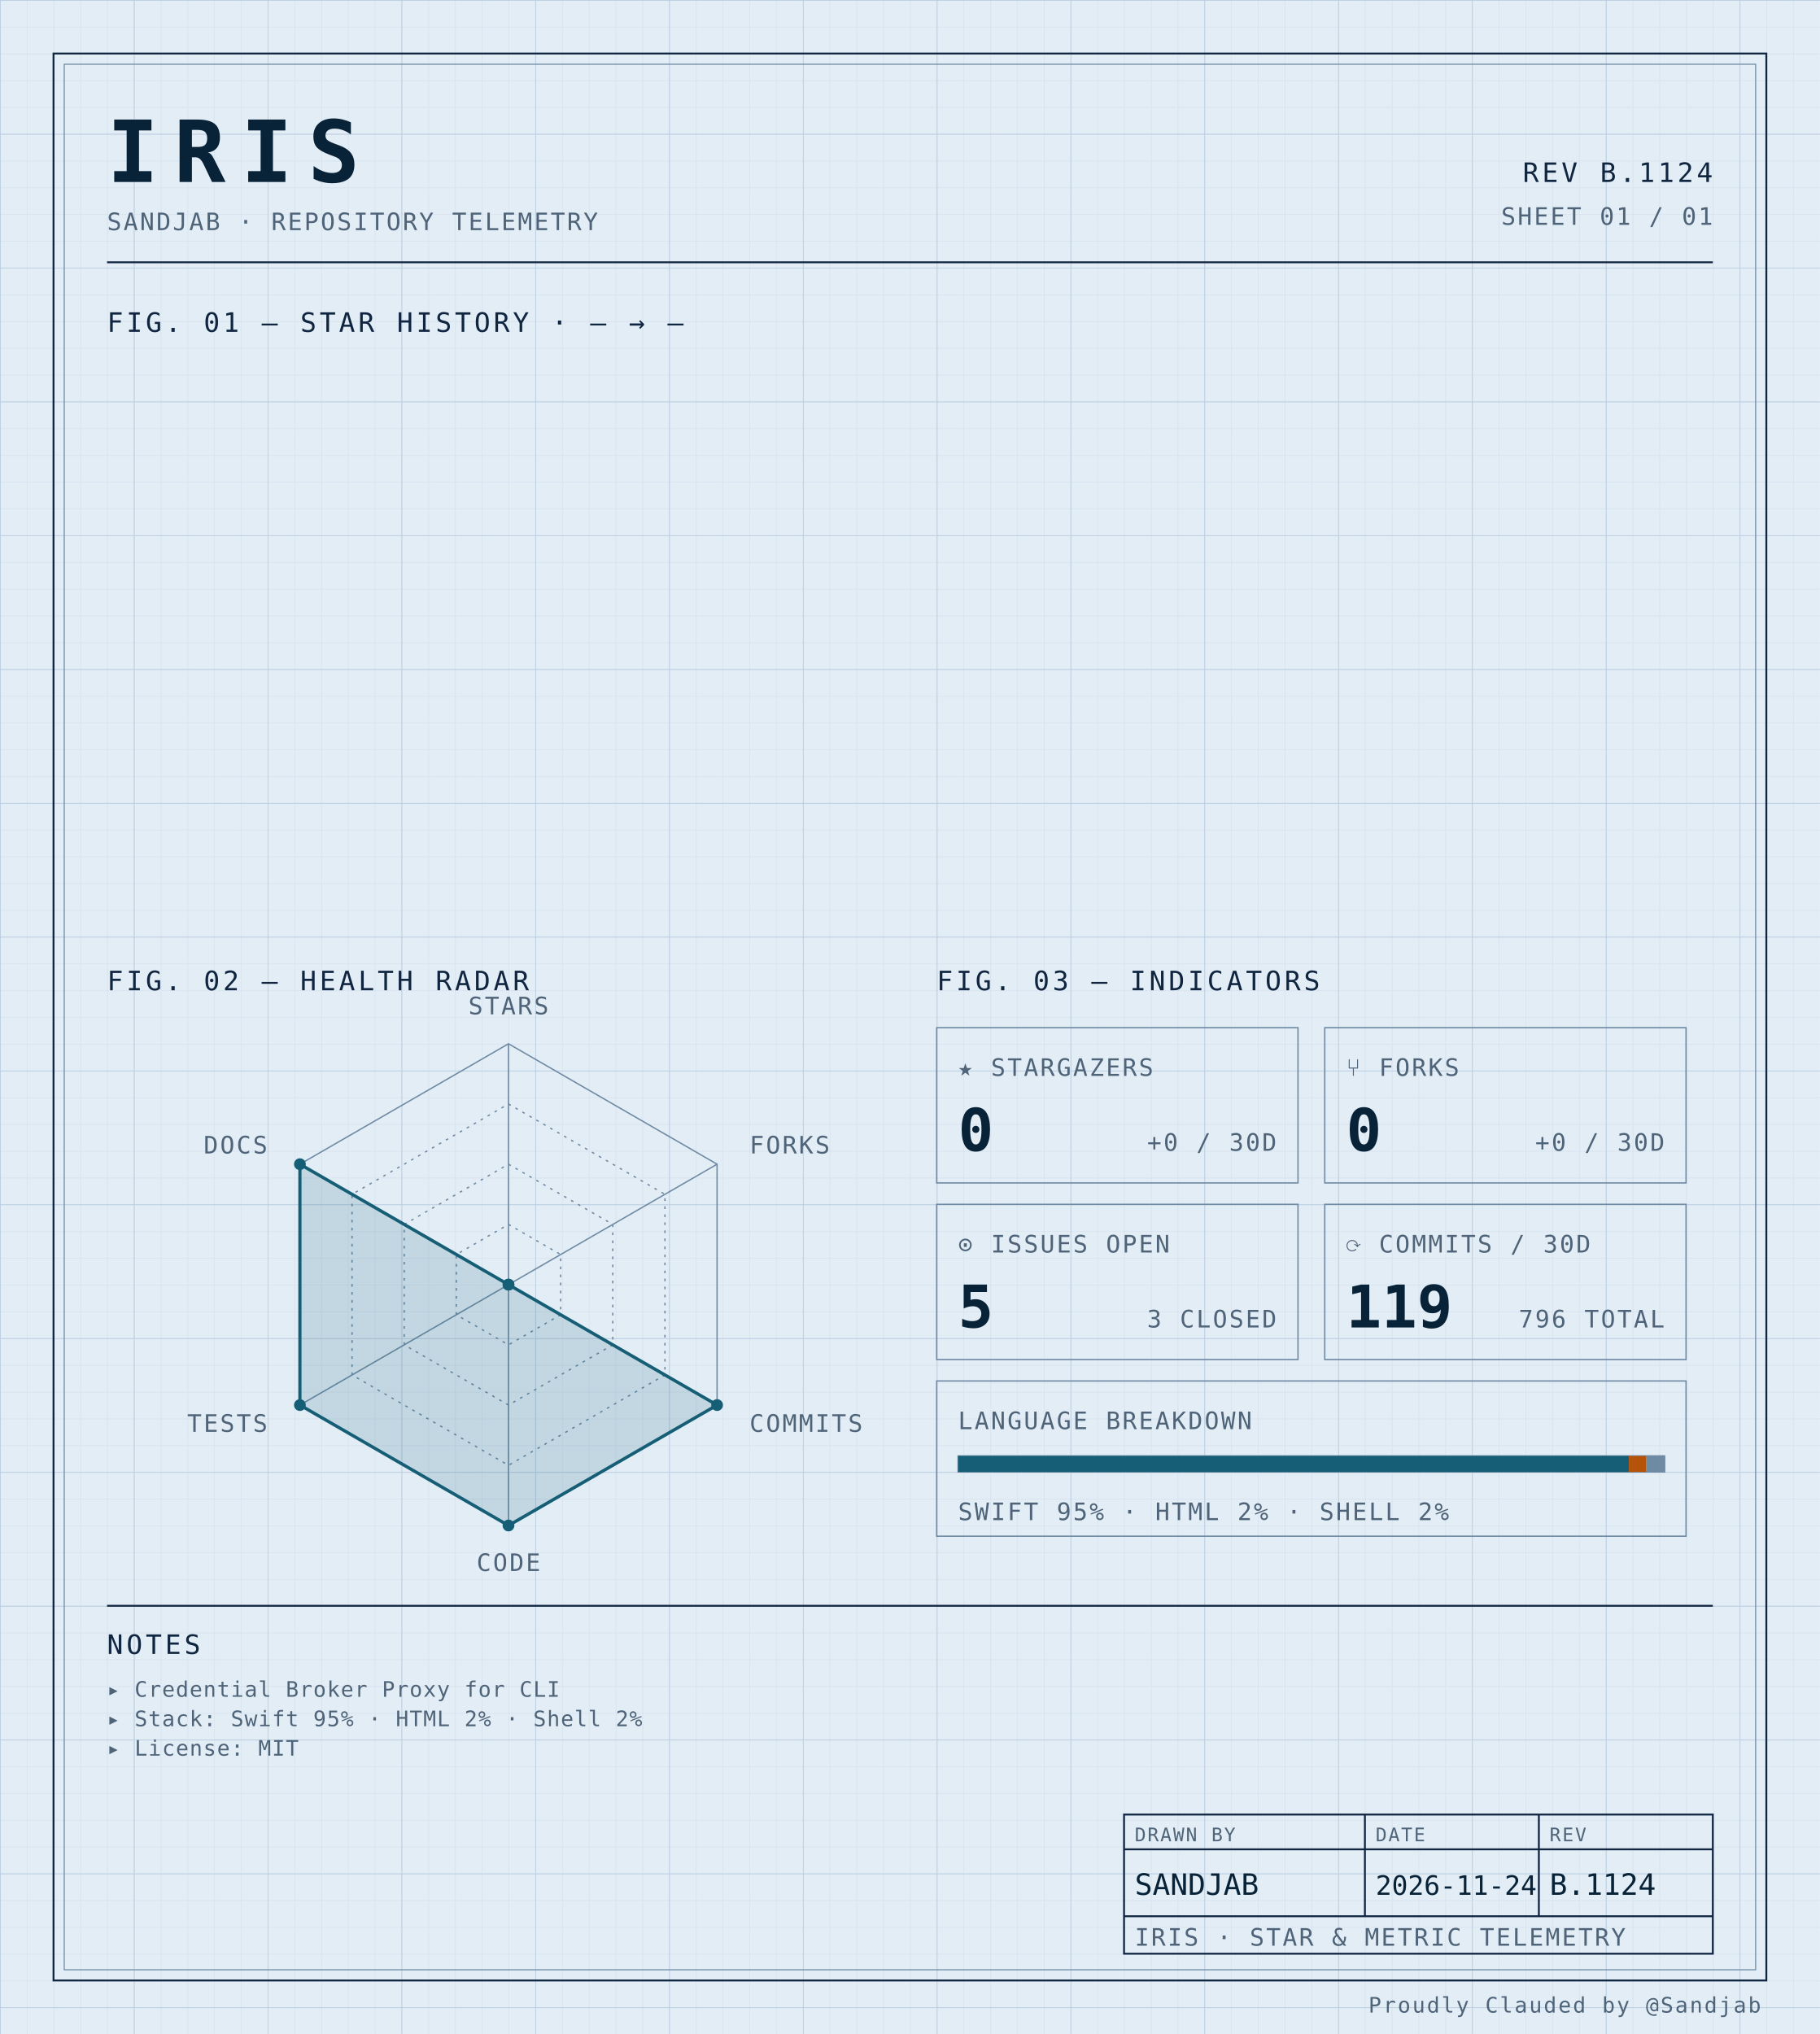
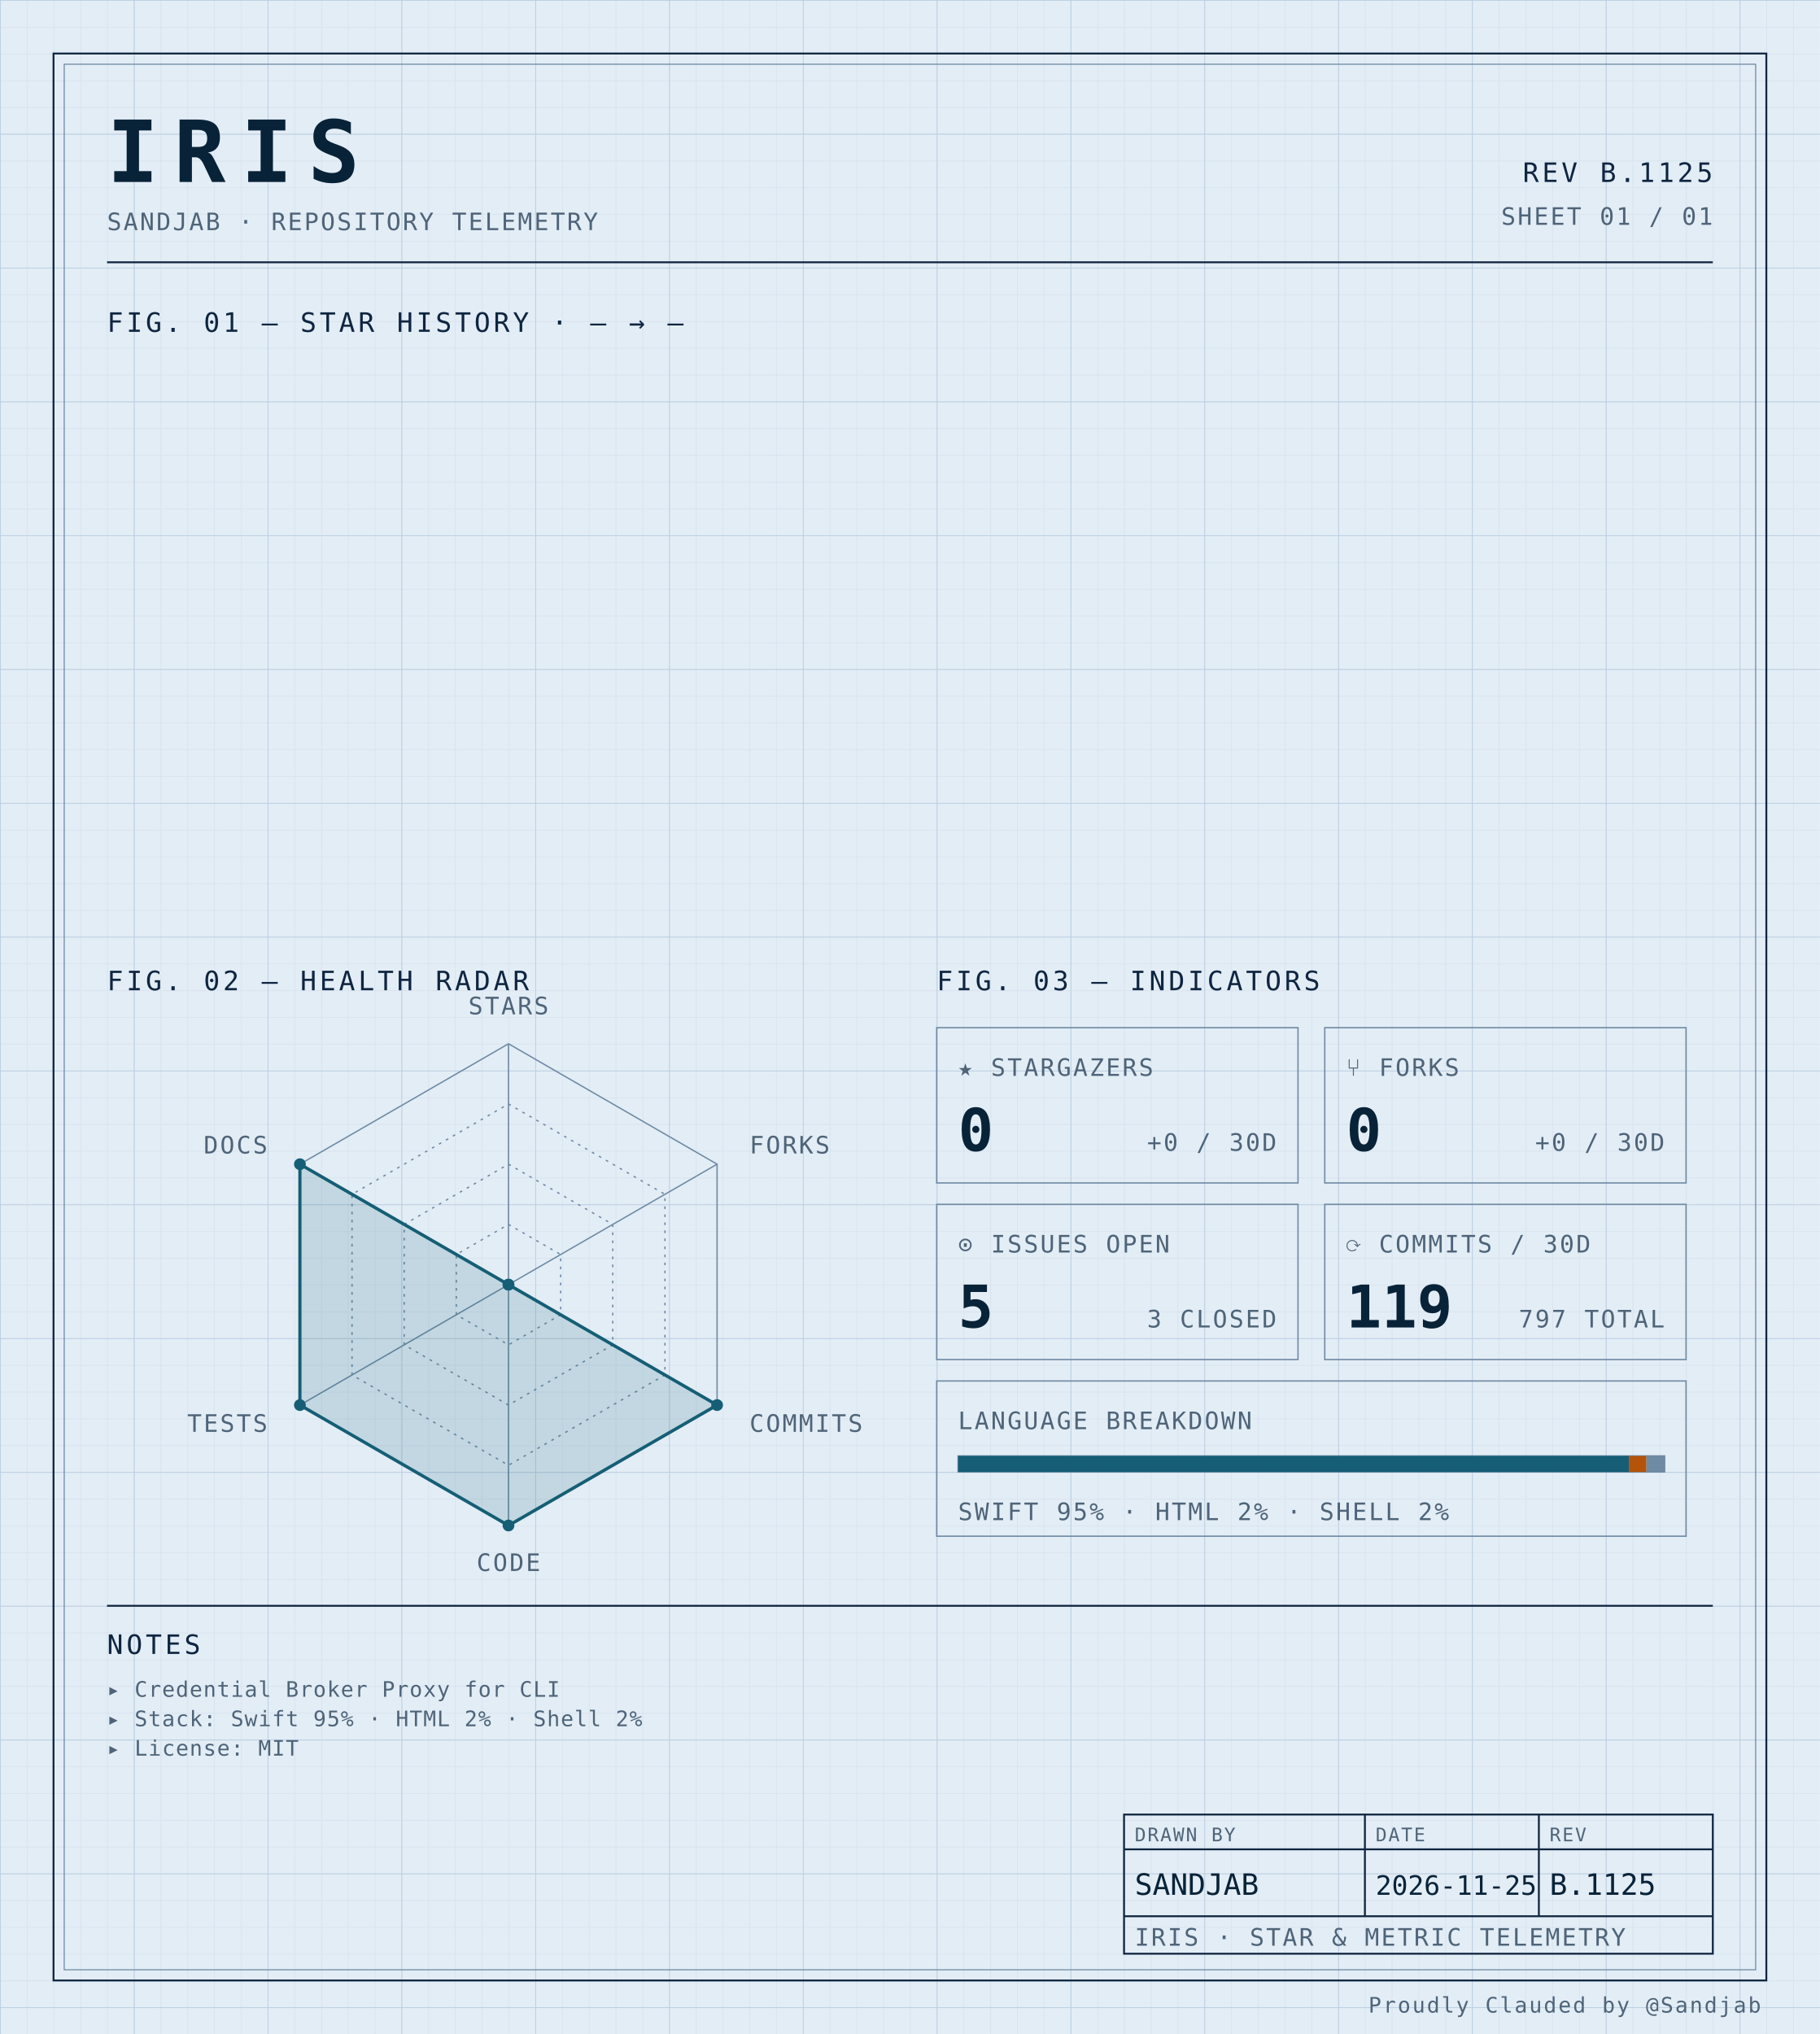
<svg xmlns="http://www.w3.org/2000/svg" width="100%" viewBox="0 0 680 760" role="img">
  <defs>
    <pattern id="grid-fine" width="10" height="10" patternUnits="userSpaceOnUse">
      <path d="M10 0H0V10" fill="none" stroke="#d4e0ec" stroke-width="0.4" />
    </pattern>
    <pattern id="grid-major" width="50" height="50" patternUnits="userSpaceOnUse">
      <path d="M50 0H0V50" fill="none" stroke="#b8cce0" stroke-width="0.5" />
    </pattern>
  </defs>
  <rect x="0" y="0" width="680" height="760" fill="#e3edf6" />
  <rect x="0" y="0" width="680" height="760" fill="url(#grid-fine)" />
  <rect x="0" y="0" width="680" height="760" fill="url(#grid-major)" />
  <rect x="20" y="20" width="640" height="720" fill="none" stroke="#0f2540" stroke-width="0.7" />
  <rect x="24" y="24" width="632" height="712" fill="none" stroke="#6f8aa3" stroke-width="0.4" />
  <text x="40" y="68" font-family="ui-monospace, 'SF Mono', 'JetBrains Mono', 'Cascadia Code', Consolas, monospace" font-size="32" font-weight="700" fill="#082338" text-anchor="start" letter-spacing="0.18em">IRIS</text>
  <text x="40" y="86" font-family="ui-monospace, 'SF Mono', 'JetBrains Mono', 'Cascadia Code', Consolas, monospace" font-size="9" font-weight="400" fill="#4f6478" text-anchor="start" letter-spacing="0.08em">SANDJAB · REPOSITORY TELEMETRY</text>
-   <text x="640" y="68" font-family="ui-monospace, 'SF Mono', 'JetBrains Mono', 'Cascadia Code', Consolas, monospace" font-size="10" font-weight="400" fill="#0f2540" text-anchor="end" letter-spacing="0.12em">REV B.1124</text>
+   <text x="640" y="68" font-family="ui-monospace, 'SF Mono', 'JetBrains Mono', 'Cascadia Code', Consolas, monospace" font-size="10" font-weight="400" fill="#0f2540" text-anchor="end" letter-spacing="0.12em">REV B.1125</text>
  <text x="640" y="84" font-family="ui-monospace, 'SF Mono', 'JetBrains Mono', 'Cascadia Code', Consolas, monospace" font-size="9" font-weight="400" fill="#4f6478" text-anchor="end" letter-spacing="0.08em">SHEET 01 / 01</text>
  <line x1="40" y1="98" x2="640" y2="98" stroke="#0f2540" stroke-width="0.7" />
  <text x="40" y="124" font-family="ui-monospace, 'SF Mono', 'JetBrains Mono', 'Cascadia Code', Consolas, monospace" font-size="10" font-weight="400" fill="#0f2540" text-anchor="start" letter-spacing="0.12em">FIG. 01 — STAR HISTORY · — → —</text>
  <text x="40" y="370" font-family="ui-monospace, 'SF Mono', 'JetBrains Mono', 'Cascadia Code', Consolas, monospace" font-size="10" font-weight="400" fill="#0f2540" text-anchor="start" letter-spacing="0.12em">FIG. 02 — HEALTH RADAR</text>
  <g transform="translate(190 480)">
    <polygon points="0.00,-90.00 77.94,-45.00 77.94,45.00 0.00,90.00 -77.94,45.00 -77.94,-45.00" fill="none" stroke="#6f8aa3" stroke-width="0.5" />
    <polygon points="0.00,-67.50 58.46,-33.75 58.46,33.75 0.00,67.50 -58.46,33.75 -58.46,-33.75" fill="none" stroke="#6f8aa3" stroke-width="0.5" stroke-dasharray="1,2" />
    <polygon points="0.00,-45.00 38.97,-22.50 38.97,22.50 0.00,45.00 -38.97,22.50 -38.97,-22.50" fill="none" stroke="#6f8aa3" stroke-width="0.5" stroke-dasharray="1,2" />
    <polygon points="0.00,-22.50 19.49,-11.25 19.49,11.25 0.00,22.50 -19.49,11.25 -19.49,-11.25" fill="none" stroke="#6f8aa3" stroke-width="0.5" stroke-dasharray="1,2" />
    <line x1="0" y1="0" x2="0.00" y2="-90.00" stroke="#6f8aa3" stroke-width="0.5" />
    <line x1="0" y1="0" x2="77.94" y2="-45.00" stroke="#6f8aa3" stroke-width="0.5" />
    <line x1="0" y1="0" x2="77.94" y2="45.00" stroke="#6f8aa3" stroke-width="0.5" />
    <line x1="0" y1="0" x2="0.00" y2="90.00" stroke="#6f8aa3" stroke-width="0.5" />
    <line x1="0" y1="0" x2="-77.94" y2="45.00" stroke="#6f8aa3" stroke-width="0.5" />
    <line x1="0" y1="0" x2="-77.94" y2="-45.00" stroke="#6f8aa3" stroke-width="0.5" />
    <polygon points="0.00,0.00 0.00,0.00 77.94,45.00 0.00,90.00 -77.94,45.00 -77.94,-45.00" fill="#155e75" fill-opacity="0.16" stroke="#155e75" stroke-width="1.2" />
    <circle cx="0.00" cy="0.00" r="2.2" fill="#155e75" />
    <circle cx="0.00" cy="0.00" r="2.2" fill="#155e75" />
    <circle cx="77.94" cy="45.00" r="2.2" fill="#155e75" />
    <circle cx="0.00" cy="90.00" r="2.2" fill="#155e75" />
    <circle cx="-77.94" cy="45.00" r="2.2" fill="#155e75" />
    <circle cx="-77.94" cy="-45.00" r="2.2" fill="#155e75" />
    <text x="6.3681633555662356e-15" y="-101" font-family="ui-monospace, 'SF Mono', 'JetBrains Mono', 'Cascadia Code', Consolas, monospace" font-size="9" font-weight="400" fill="#4f6478" text-anchor="middle" letter-spacing="0.08em">STARS</text>
    <text x="90.067" y="-49" font-family="ui-monospace, 'SF Mono', 'JetBrains Mono', 'Cascadia Code', Consolas, monospace" font-size="9" font-weight="400" fill="#4f6478" text-anchor="start" letter-spacing="0.08em">FORKS</text>
    <text x="90.067" y="55" font-family="ui-monospace, 'SF Mono', 'JetBrains Mono', 'Cascadia Code', Consolas, monospace" font-size="9" font-weight="400" fill="#4f6478" text-anchor="start" letter-spacing="0.08em">COMMITS</text>
    <text x="6.3681633555662356e-15" y="107" font-family="ui-monospace, 'SF Mono', 'JetBrains Mono', 'Cascadia Code', Consolas, monospace" font-size="9" font-weight="400" fill="#4f6478" text-anchor="middle" letter-spacing="0.08em">CODE</text>
    <text x="-90.067" y="55" font-family="ui-monospace, 'SF Mono', 'JetBrains Mono', 'Cascadia Code', Consolas, monospace" font-size="9" font-weight="400" fill="#4f6478" text-anchor="end" letter-spacing="0.08em">TESTS</text>
    <text x="-90.067" y="-49" font-family="ui-monospace, 'SF Mono', 'JetBrains Mono', 'Cascadia Code', Consolas, monospace" font-size="9" font-weight="400" fill="#4f6478" text-anchor="end" letter-spacing="0.08em">DOCS</text>
  </g>
  <text x="350" y="370" font-family="ui-monospace, 'SF Mono', 'JetBrains Mono', 'Cascadia Code', Consolas, monospace" font-size="10" font-weight="400" fill="#0f2540" text-anchor="start" letter-spacing="0.12em">FIG. 03 — INDICATORS</text>
  <rect x="350" y="384" width="135" height="58" fill="none" stroke="#6f8aa3" stroke-width="0.5" />
  <text x="358" y="402" font-family="ui-monospace, 'SF Mono', 'JetBrains Mono', 'Cascadia Code', Consolas, monospace" font-size="9" font-weight="400" fill="#4f6478" text-anchor="start" letter-spacing="0.08em">★ STARGAZERS</text>
  <text x="358" y="430" font-family="ui-monospace, 'SF Mono', 'JetBrains Mono', 'Cascadia Code', Consolas, monospace" font-size="22" font-weight="700" fill="#082338" text-anchor="start" letter-spacing="normal">0</text>
  <text x="477" y="430" font-family="ui-monospace, 'SF Mono', 'JetBrains Mono', 'Cascadia Code', Consolas, monospace" font-size="9" font-weight="400" fill="#4f6478" text-anchor="end" letter-spacing="0.08em">+0 / 30D</text>
  <rect x="495" y="384" width="135" height="58" fill="none" stroke="#6f8aa3" stroke-width="0.5" />
  <text x="503" y="402" font-family="ui-monospace, 'SF Mono', 'JetBrains Mono', 'Cascadia Code', Consolas, monospace" font-size="9" font-weight="400" fill="#4f6478" text-anchor="start" letter-spacing="0.08em">⑂ FORKS</text>
  <text x="503" y="430" font-family="ui-monospace, 'SF Mono', 'JetBrains Mono', 'Cascadia Code', Consolas, monospace" font-size="22" font-weight="700" fill="#082338" text-anchor="start" letter-spacing="normal">0</text>
  <text x="622" y="430" font-family="ui-monospace, 'SF Mono', 'JetBrains Mono', 'Cascadia Code', Consolas, monospace" font-size="9" font-weight="400" fill="#4f6478" text-anchor="end" letter-spacing="0.08em">+0 / 30D</text>
  <rect x="350" y="450" width="135" height="58" fill="none" stroke="#6f8aa3" stroke-width="0.5" />
  <text x="358" y="468" font-family="ui-monospace, 'SF Mono', 'JetBrains Mono', 'Cascadia Code', Consolas, monospace" font-size="9" font-weight="400" fill="#4f6478" text-anchor="start" letter-spacing="0.08em">⊙ ISSUES OPEN</text>
  <text x="358" y="496" font-family="ui-monospace, 'SF Mono', 'JetBrains Mono', 'Cascadia Code', Consolas, monospace" font-size="22" font-weight="700" fill="#082338" text-anchor="start" letter-spacing="normal">5</text>
  <text x="477" y="496" font-family="ui-monospace, 'SF Mono', 'JetBrains Mono', 'Cascadia Code', Consolas, monospace" font-size="9" font-weight="400" fill="#4f6478" text-anchor="end" letter-spacing="0.08em">3 CLOSED</text>
  <rect x="495" y="450" width="135" height="58" fill="none" stroke="#6f8aa3" stroke-width="0.5" />
  <text x="503" y="468" font-family="ui-monospace, 'SF Mono', 'JetBrains Mono', 'Cascadia Code', Consolas, monospace" font-size="9" font-weight="400" fill="#4f6478" text-anchor="start" letter-spacing="0.08em">⟳ COMMITS / 30D</text>
  <text x="503" y="496" font-family="ui-monospace, 'SF Mono', 'JetBrains Mono', 'Cascadia Code', Consolas, monospace" font-size="22" font-weight="700" fill="#082338" text-anchor="start" letter-spacing="normal">119</text>
-   <text x="622" y="496" font-family="ui-monospace, 'SF Mono', 'JetBrains Mono', 'Cascadia Code', Consolas, monospace" font-size="9" font-weight="400" fill="#4f6478" text-anchor="end" letter-spacing="0.08em">796 TOTAL</text>
+   <text x="622" y="496" font-family="ui-monospace, 'SF Mono', 'JetBrains Mono', 'Cascadia Code', Consolas, monospace" font-size="9" font-weight="400" fill="#4f6478" text-anchor="end" letter-spacing="0.08em">797 TOTAL</text>
  <rect x="350" y="516" width="280" height="58" fill="none" stroke="#6f8aa3" stroke-width="0.5" />
  <text x="358" y="534" font-family="ui-monospace, 'SF Mono', 'JetBrains Mono', 'Cascadia Code', Consolas, monospace" font-size="9" font-weight="400" fill="#4f6478" text-anchor="start" letter-spacing="0.08em">LANGUAGE BREAKDOWN</text>
  <rect x="358" y="544" width="264" height="6" fill="none" stroke="#6f8aa3" stroke-width="0.5" />
  <rect x="358" y="544" width="250.62" height="6" fill="#155e75" />
  <rect x="608.623" y="544" width="6.57" height="6" fill="#b45309" />
  <rect x="615.192" y="544" width="6.81" height="6" fill="#6f8aa3" />
  <text x="358" y="568" font-family="ui-monospace, 'SF Mono', 'JetBrains Mono', 'Cascadia Code', Consolas, monospace" font-size="9" font-weight="400" fill="#4f6478" text-anchor="start" letter-spacing="0.08em">SWIFT 95% · HTML 2% · SHELL 2%</text>
  <line x1="40" y1="600" x2="640" y2="600" stroke="#0f2540" stroke-width="0.7" />
  <text x="40" y="618" font-family="ui-monospace, 'SF Mono', 'JetBrains Mono', 'Cascadia Code', Consolas, monospace" font-size="10" font-weight="400" fill="#0f2540" text-anchor="start" letter-spacing="0.12em">NOTES</text>
  <text x="40" y="634" font-family="ui-monospace, 'SF Mono', 'JetBrains Mono', 'Cascadia Code', Consolas, monospace" font-size="8" font-weight="400" fill="#4f6478" text-anchor="start" letter-spacing="0.04em">▸ Credential Broker Proxy for CLI</text>
  <text x="40" y="645" font-family="ui-monospace, 'SF Mono', 'JetBrains Mono', 'Cascadia Code', Consolas, monospace" font-size="8" font-weight="400" fill="#4f6478" text-anchor="start" letter-spacing="0.04em">▸ Stack: Swift 95% · HTML 2% · Shell 2%</text>
  <text x="40" y="656" font-family="ui-monospace, 'SF Mono', 'JetBrains Mono', 'Cascadia Code', Consolas, monospace" font-size="8" font-weight="400" fill="#4f6478" text-anchor="start" letter-spacing="0.04em">▸ License: MIT</text>
  <rect x="420" y="678" width="220" height="52" fill="none" stroke="#0f2540" stroke-width="0.7" />
  <line x1="420" y1="691" x2="640" y2="691" stroke="#0f2540" stroke-width="0.7" />
  <line x1="420" y1="716" x2="640" y2="716" stroke="#0f2540" stroke-width="0.7" />
  <line x1="510" y1="678" x2="510" y2="716" stroke="#0f2540" stroke-width="0.7" />
  <line x1="575" y1="678" x2="575" y2="716" stroke="#0f2540" stroke-width="0.7" />
  <text x="424" y="688" font-family="ui-monospace, 'SF Mono', 'JetBrains Mono', 'Cascadia Code', Consolas, monospace" font-size="7" font-weight="400" fill="#4f6478" text-anchor="start" letter-spacing="0.08em">DRAWN BY</text>
  <text x="514" y="688" font-family="ui-monospace, 'SF Mono', 'JetBrains Mono', 'Cascadia Code', Consolas, monospace" font-size="7" font-weight="400" fill="#4f6478" text-anchor="start" letter-spacing="0.08em">DATE</text>
  <text x="579" y="688" font-family="ui-monospace, 'SF Mono', 'JetBrains Mono', 'Cascadia Code', Consolas, monospace" font-size="7" font-weight="400" fill="#4f6478" text-anchor="start" letter-spacing="0.08em">REV</text>
  <text x="424" y="708" font-family="ui-monospace, 'SF Mono', 'JetBrains Mono', 'Cascadia Code', Consolas, monospace" font-size="11" font-weight="400" fill="#082338" text-anchor="start" letter-spacing="normal">SANDJAB</text>
-   <text x="514" y="708" font-family="ui-monospace, 'SF Mono', 'JetBrains Mono', 'Cascadia Code', Consolas, monospace" font-size="10" font-weight="400" fill="#082338" text-anchor="start" letter-spacing="normal">2026-11-24</text>
-   <text x="579" y="708" font-family="ui-monospace, 'SF Mono', 'JetBrains Mono', 'Cascadia Code', Consolas, monospace" font-size="11" font-weight="400" fill="#082338" text-anchor="start" letter-spacing="normal">B.1124</text>
+   <text x="514" y="708" font-family="ui-monospace, 'SF Mono', 'JetBrains Mono', 'Cascadia Code', Consolas, monospace" font-size="10" font-weight="400" fill="#082338" text-anchor="start" letter-spacing="normal">2026-11-25</text>
+   <text x="579" y="708" font-family="ui-monospace, 'SF Mono', 'JetBrains Mono', 'Cascadia Code', Consolas, monospace" font-size="11" font-weight="400" fill="#082338" text-anchor="start" letter-spacing="normal">B.1125</text>
  <text x="424" y="727" font-family="ui-monospace, 'SF Mono', 'JetBrains Mono', 'Cascadia Code', Consolas, monospace" font-size="9" font-weight="400" fill="#4f6478" text-anchor="start" letter-spacing="0.08em">IRIS · STAR &amp; METRIC TELEMETRY</text>
  <text x="658" y="752" font-family="ui-monospace, 'SF Mono', 'JetBrains Mono', 'Cascadia Code', Consolas, monospace" font-size="8" font-weight="400" fill="#4f6478" text-anchor="end" letter-spacing="0.08em">Proudly Clauded by @Sandjab</text>
</svg>
